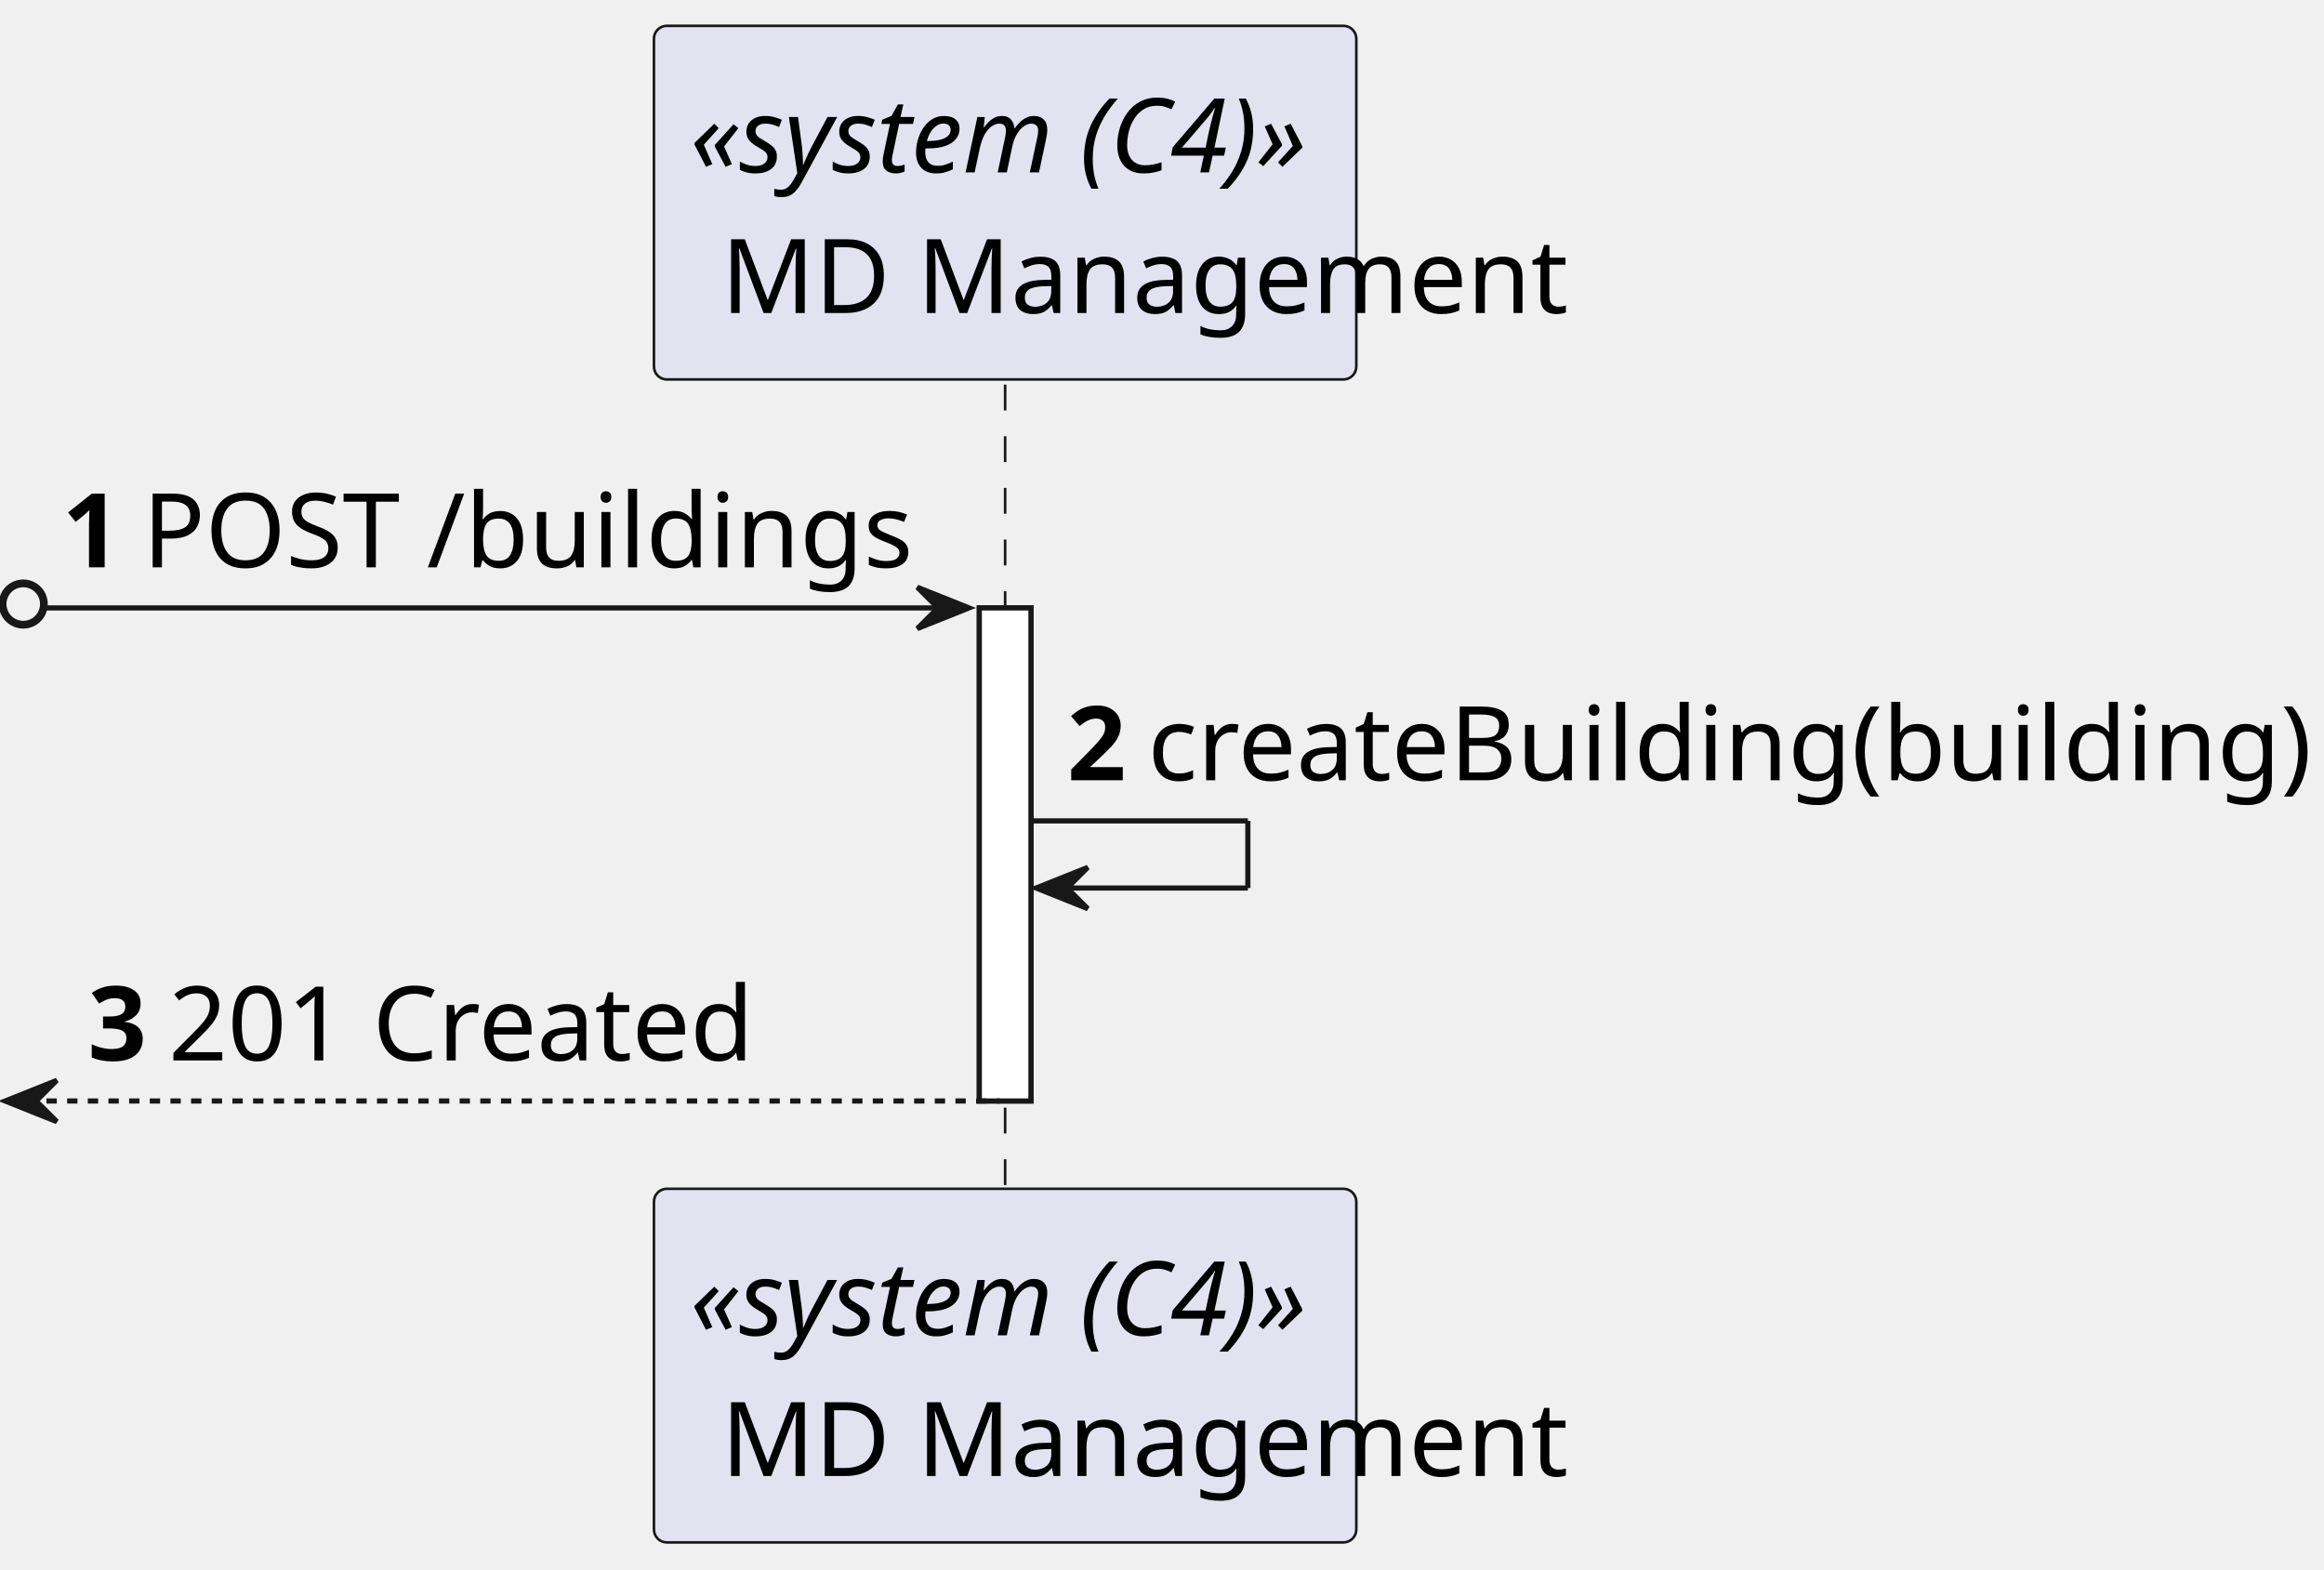
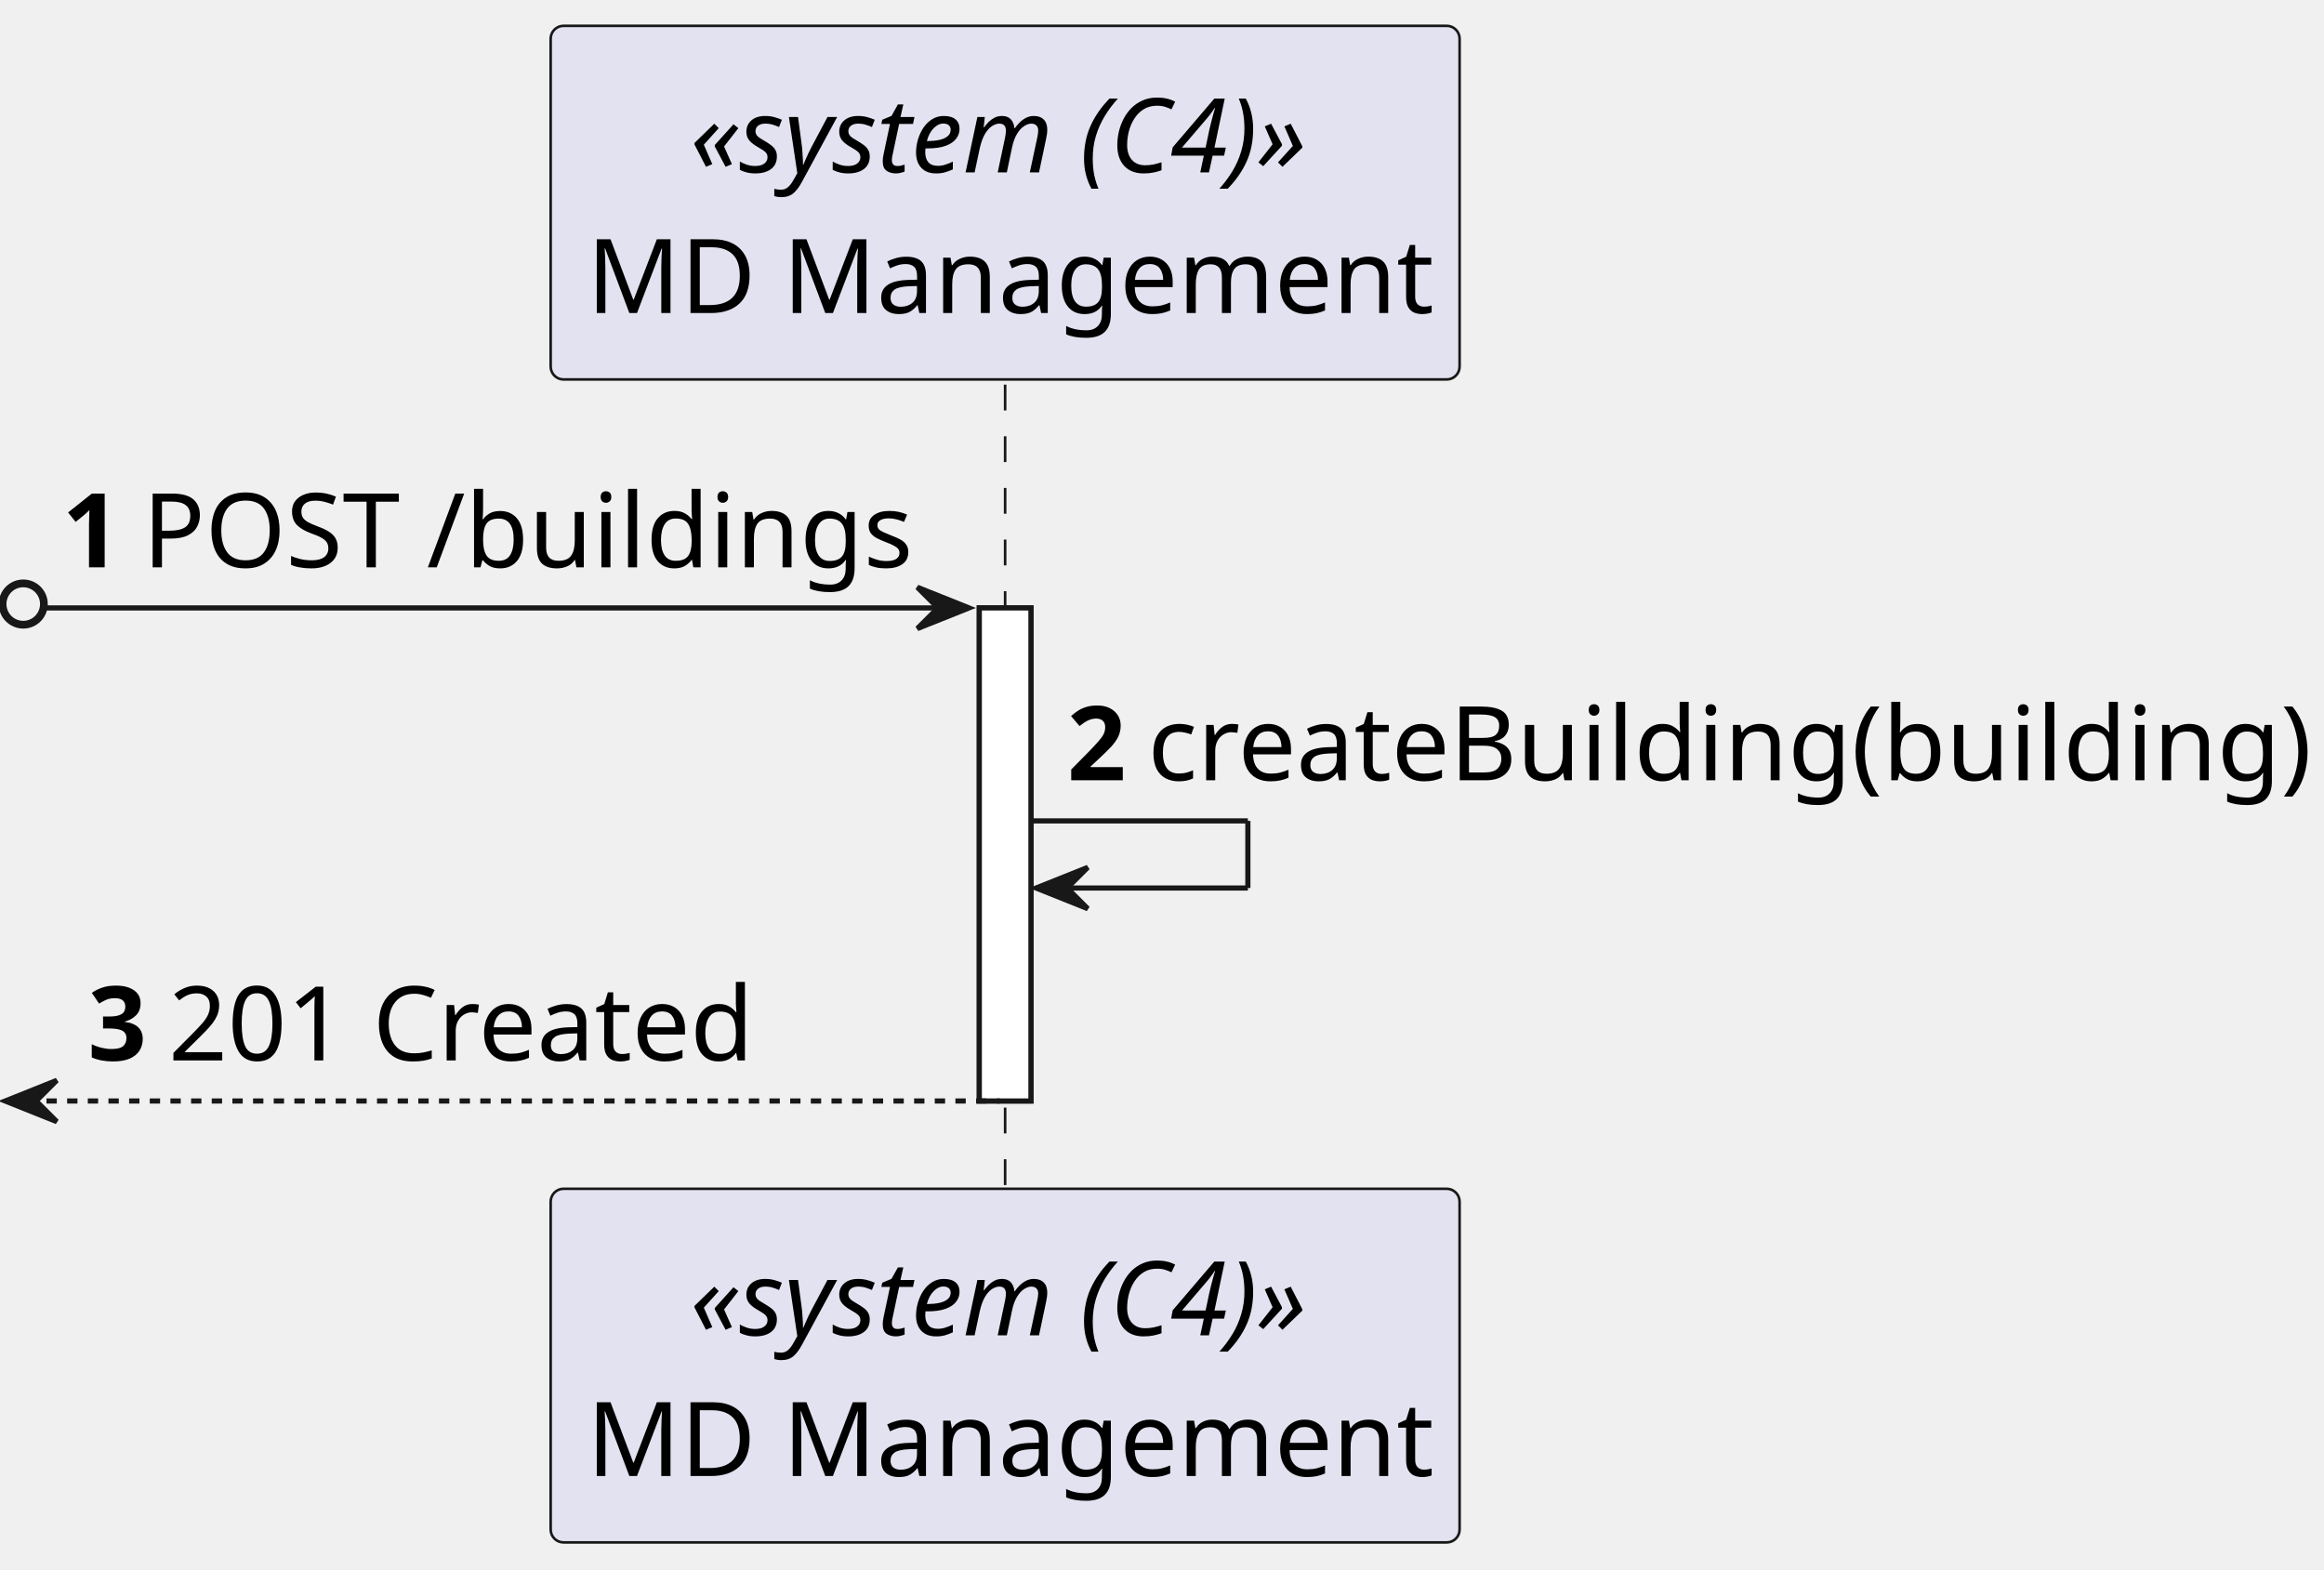
<svg xmlns="http://www.w3.org/2000/svg" contentStyleType="text/css" height="304px" preserveAspectRatio="none" style="width:450px;height:304px;background:#FFFFFF;" version="1.1" viewBox="0 0 450 304" width="450px" zoomAndPan="magnify">
  <defs />
  <g>
    <rect fill="#FFFFFF" height="95.48" style="stroke:#181818;stroke-width:1.0;" width="10" x="189.625" y="117.72" />
    <line style="stroke:#181818;stroke-width:0.5;stroke-dasharray:5.0,5.0;" x1="194.625" x2="194.625" y1="74.48" y2="231.2" />
-     <rect fill="#E2E2F0" height="68.48" rx="2.5" ry="2.5" style="stroke:#181818;stroke-width:0.5;" width="136" x="126.625" y="5" />
+     <rect fill="#E2E2F0" height="68.48" rx="2.5" ry="2.5" style="stroke:#181818;stroke-width:0.5;" width="176" x="106.625" y="5" />
    <text fill="#000000" font-family="sans-serif" font-size="20" font-style="italic" lengthAdjust="spacing" textLength="122" x="133.625" y="33.38">«system (C4)»</text>
-     <text fill="#000000" font-family="sans-serif" font-size="20" lengthAdjust="spacing" textLength="110" x="139.625" y="60.62">MD Management</text>
-     <rect fill="#E2E2F0" height="68.48" rx="2.5" ry="2.5" style="stroke:#181818;stroke-width:0.5;" width="136" x="126.625" y="230.2" />
+     <text fill="#000000" font-family="sans-serif" font-size="20" lengthAdjust="spacing" textLength="162" x="113.625" y="60.62">MD Management</text>
+     <rect fill="#E2E2F0" height="68.48" rx="2.5" ry="2.5" style="stroke:#181818;stroke-width:0.5;" width="176" x="106.625" y="230.2" />
    <text fill="#000000" font-family="sans-serif" font-size="20" font-style="italic" lengthAdjust="spacing" textLength="122" x="133.625" y="258.58">«system (C4)»</text>
-     <text fill="#000000" font-family="sans-serif" font-size="20" lengthAdjust="spacing" textLength="110" x="139.625" y="285.82">MD Management</text>
+     <text fill="#000000" font-family="sans-serif" font-size="20" lengthAdjust="spacing" textLength="162" x="113.625" y="285.82">MD Management</text>
    <rect fill="#FFFFFF" height="95.48" style="stroke:#181818;stroke-width:1.0;" width="10" x="189.625" y="117.72" />
    <ellipse cx="4.5" cy="116.97" fill="none" rx="4" ry="4" style="stroke:#181818;stroke-width:1.5;" />
    <polygon fill="#181818" points="177.625,113.72,187.625,117.72,177.625,121.72,181.625,117.72" style="stroke:#181818;stroke-width:1.0;" />
    <line style="stroke:#181818;stroke-width:1.0;" x1="9" x2="183.625" y1="117.72" y2="117.72" />
    <text fill="#000000" font-family="sans-serif" font-size="20" font-weight="bold" lengthAdjust="spacing" textLength="11.625" x="12" y="109.86">1</text>
    <text fill="#000000" font-family="sans-serif" font-size="20" lengthAdjust="spacing" textLength="147" x="27.625" y="109.86">POST /buildings</text>
    <line style="stroke:#181818;stroke-width:1.0;" x1="199.625" x2="241.625" y1="158.96" y2="158.96" />
    <line style="stroke:#181818;stroke-width:1.0;" x1="241.625" x2="241.625" y1="158.96" y2="171.96" />
    <line style="stroke:#181818;stroke-width:1.0;" x1="200.625" x2="241.625" y1="171.96" y2="171.96" />
    <polygon fill="#181818" points="210.625,167.96,200.625,171.96,210.625,175.96,206.625,171.96" style="stroke:#181818;stroke-width:1.0;" />
    <text fill="#000000" font-family="sans-serif" font-size="20" font-weight="bold" lengthAdjust="spacing" textLength="11.625" x="206.625" y="151.1">2</text>
    <text fill="#000000" font-family="sans-serif" font-size="20" lengthAdjust="spacing" textLength="221" x="222.25" y="151.1">createBuilding(building)</text>
    <polygon fill="#181818" points="11,209.2,1,213.2,11,217.2,7,213.2" style="stroke:#181818;stroke-width:1.0;" />
    <line style="stroke:#181818;stroke-width:1.0;stroke-dasharray:2.0,2.0;" x1="5" x2="193.625" y1="213.2" y2="213.2" />
    <text fill="#000000" font-family="sans-serif" font-size="20" font-weight="bold" lengthAdjust="spacing" textLength="11.625" x="17" y="205.34">3</text>
    <text fill="#000000" font-family="sans-serif" font-size="20" lengthAdjust="spacing" textLength="111" x="32.625" y="205.34">201 Created</text>
  </g>
</svg>
